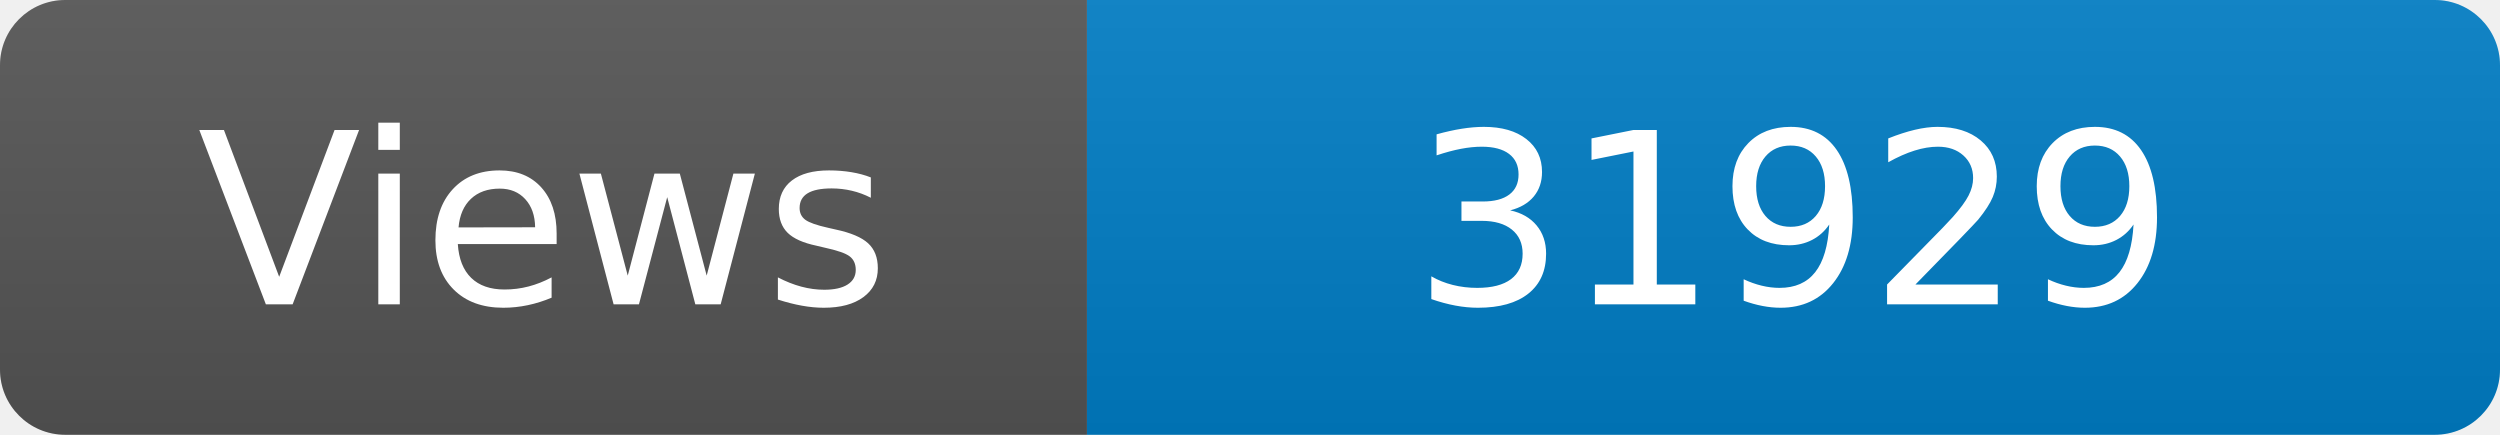
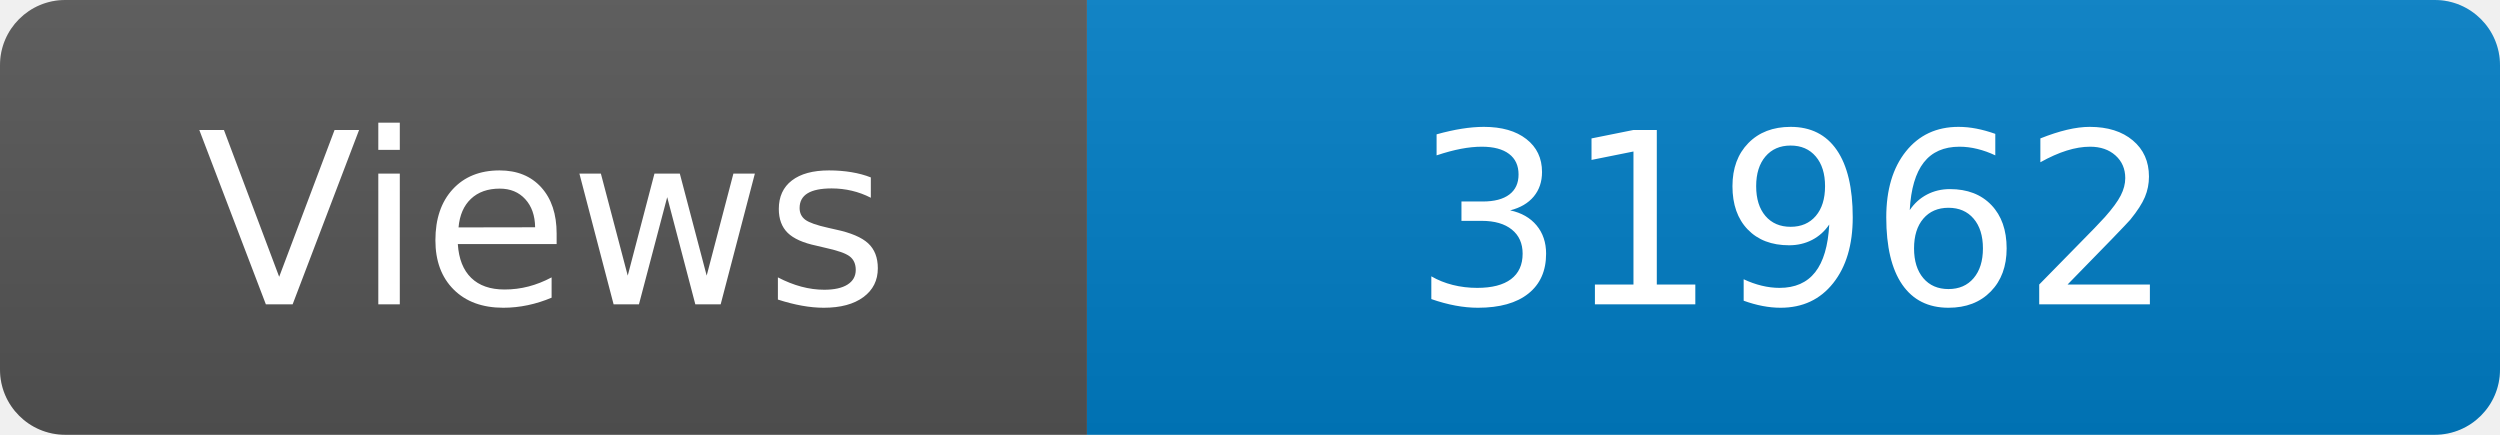
<svg xmlns="http://www.w3.org/2000/svg" width="115" height="20" role="img" aria-label="Maintained?: yes">
  <linearGradient id="s" x2="0" y2="100%">
    <stop offset="0" stop-color="#bbb" stop-opacity=".1" />
    <stop offset="1" stop-opacity=".1" />
  </linearGradient>
  <clipPath id="r">
    <rect width="115" height="20" rx="3" fill="#fff" />
  </clipPath>
  <g clip-path="url(#r)">
    <rect width="50" height="20" fill="#555" />
    <rect x="50" width="160" height="20" fill="#007ec6" />
    <rect width="115" height="20" fill="url(#s)" />
  </g>
  <g fill="#fff" text-anchor="middle" font-family="Verdana,Geneva,DejaVu Sans,sans-serif" font-size="110">
    <text x="250" y="140" transform="scale(.1)" fill="#fff">Views</text>
-     <text x="825" y="140" transform="scale(.1)" fill="#fff">31929</text>
+     <text x="825" y="140" transform="scale(.1)" fill="#fff">31962</text>
  </g>
</svg>
